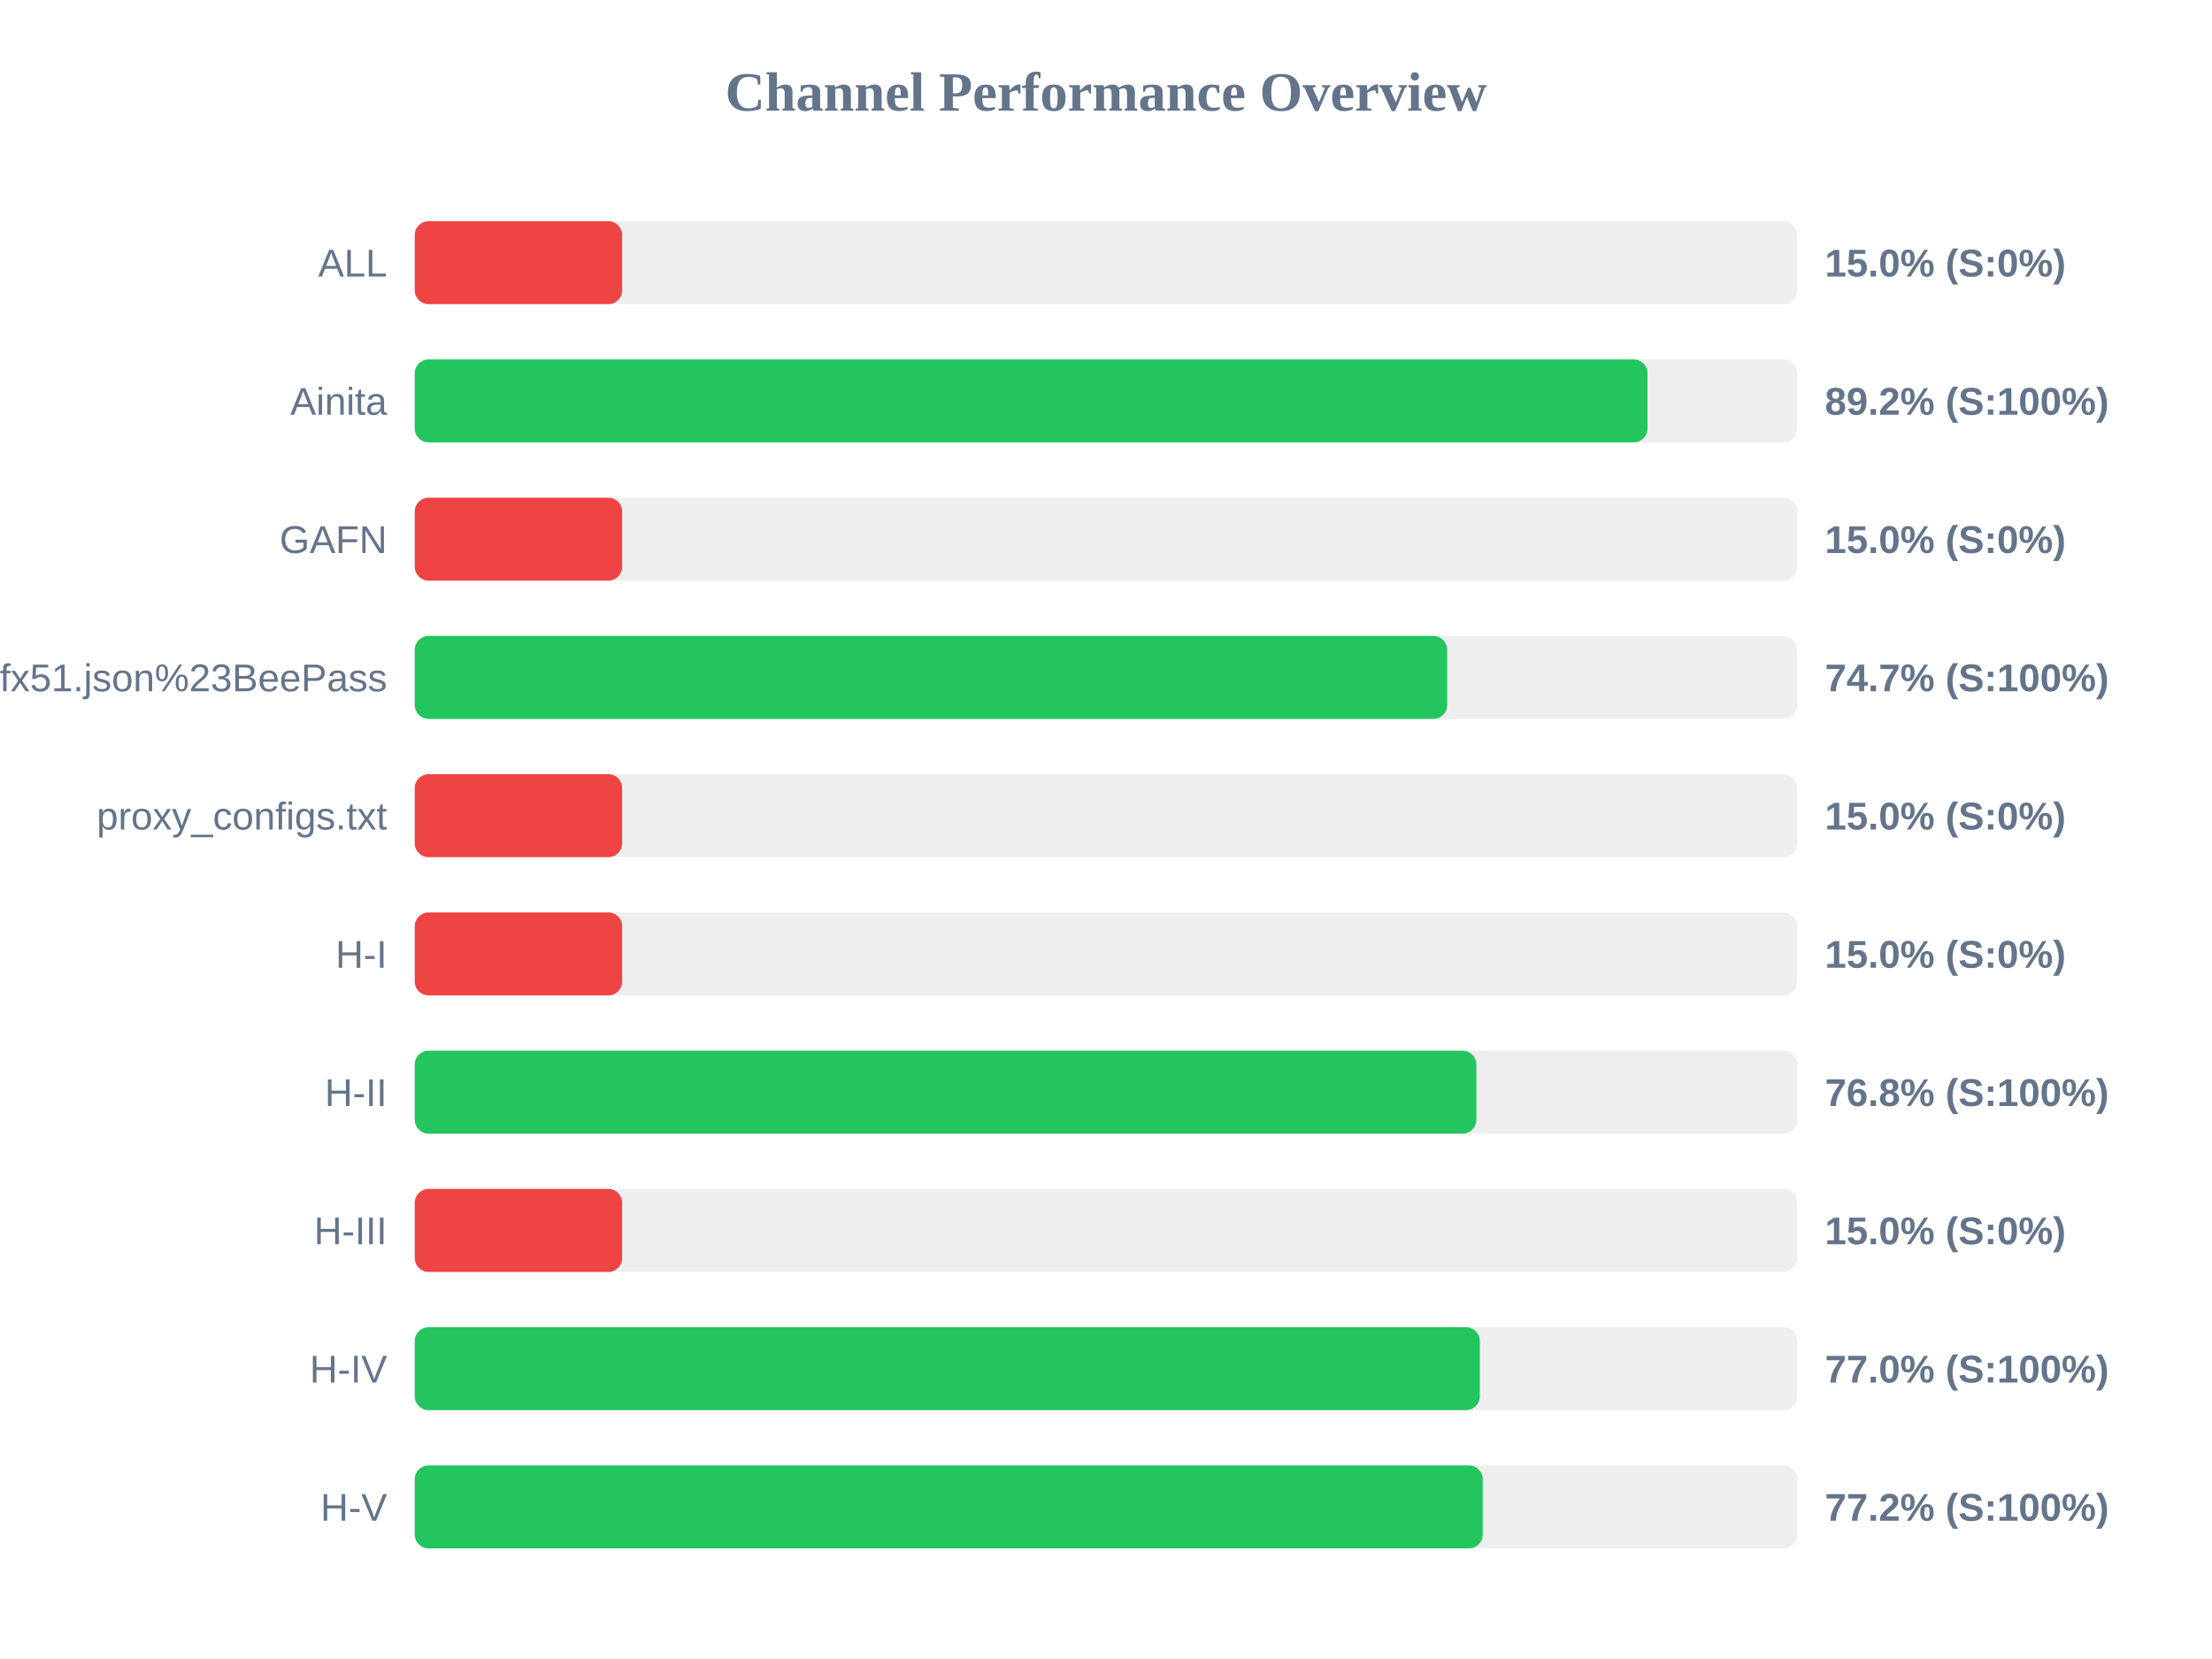
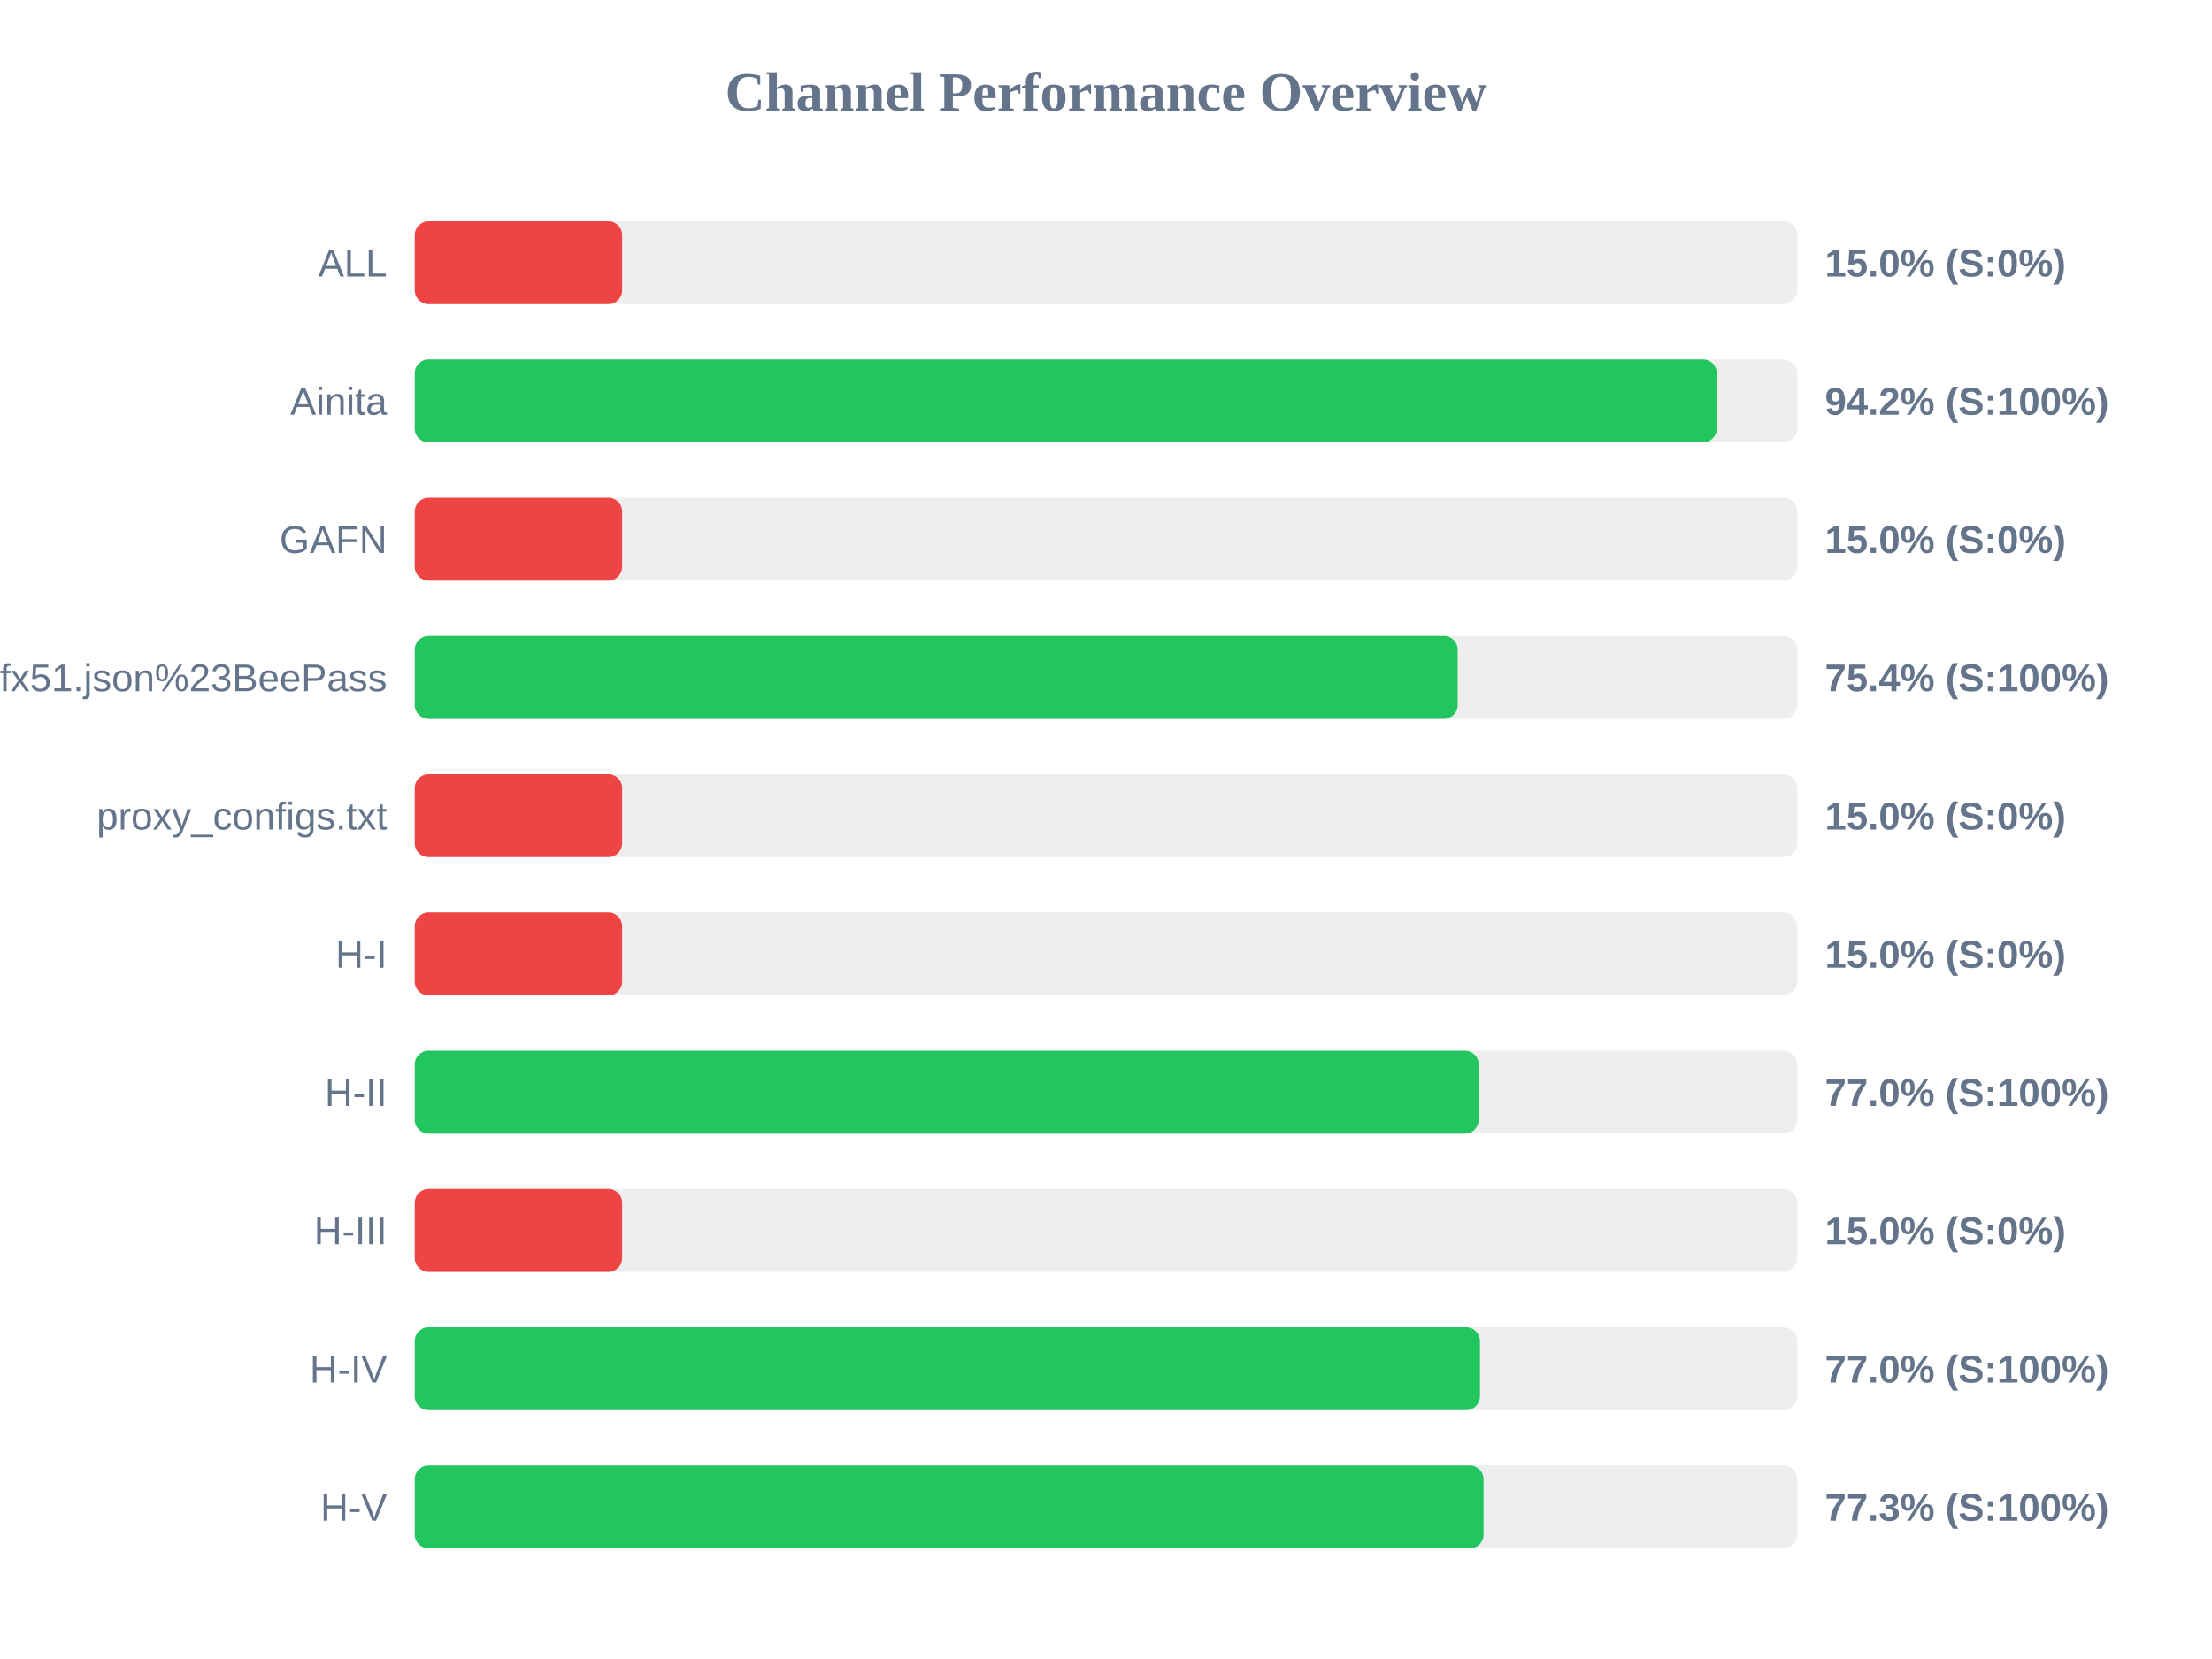
<svg xmlns="http://www.w3.org/2000/svg" width="800" height="600" version="1.1">
  <style>
        .row { font: 14px Arial; fill: #64748b; }
        .score { font: bold 14px Arial; fill: #64748b; }
    </style>
  <text x="400" y="40" text-anchor="middle" font-size="20px" font-weight="bold" fill="#64748b">Channel Performance Overview</text>
  <rect x="150" y="80" width="500" height="30" fill="#eee" rx="5" />
  <rect x="150" y="80" width="75.0" height="30" fill="#ef4444" rx="5" />
  <text x="140" y="100" text-anchor="end" class="row">ALL</text>
  <text x="660" y="100" text-anchor="start" class="score">15.0% (S:0%)</text>
  <rect x="150" y="130" width="500" height="30" fill="#eee" rx="5" />
-   <rect x="150" y="130" width="445.85" height="30" fill="#22c55e" rx="5" />
+   <rect x="150" y="130" width="470.9" height="30" fill="#22c55e" rx="5" />
  <text x="140" y="150" text-anchor="end" class="row">Ainita</text>
-   <text x="660" y="150" text-anchor="start" class="score">89.2% (S:100%)</text>
+   <text x="660" y="150" text-anchor="start" class="score">94.2% (S:100%)</text>
  <rect x="150" y="180" width="500" height="30" fill="#eee" rx="5" />
  <rect x="150" y="180" width="75.0" height="30" fill="#ef4444" rx="5" />
  <text x="140" y="200" text-anchor="end" class="row">GAFN</text>
  <text x="660" y="200" text-anchor="start" class="score">15.0% (S:0%)</text>
  <rect x="150" y="230" width="500" height="30" fill="#eee" rx="5" />
-   <rect x="150" y="230" width="373.4" height="30" fill="#22c55e" rx="5" />
+   <rect x="150" y="230" width="377.2" height="30" fill="#22c55e" rx="5" />
  <text x="140" y="250" text-anchor="end" class="row">sub?s=ssconf%3A%2F%2Fs3.amazonaws.com%2Fbeedynconprd%2Fzf38bv6oxi1nv3wfkpmxyfl8yj5fargza3foantoalu16vznl0ckxx7bgf1ufx51.json%23BeePass</text>
-   <text x="660" y="250" text-anchor="start" class="score">74.7% (S:100%)</text>
+   <text x="660" y="250" text-anchor="start" class="score">75.4% (S:100%)</text>
  <rect x="150" y="280" width="500" height="30" fill="#eee" rx="5" />
  <rect x="150" y="280" width="75.0" height="30" fill="#ef4444" rx="5" />
  <text x="140" y="300" text-anchor="end" class="row">proxy_configs.txt</text>
  <text x="660" y="300" text-anchor="start" class="score">15.0% (S:0%)</text>
  <rect x="150" y="330" width="500" height="30" fill="#eee" rx="5" />
  <rect x="150" y="330" width="75.0" height="30" fill="#ef4444" rx="5" />
  <text x="140" y="350" text-anchor="end" class="row">H-I</text>
  <text x="660" y="350" text-anchor="start" class="score">15.0% (S:0%)</text>
  <rect x="150" y="380" width="500" height="30" fill="#eee" rx="5" />
-   <rect x="150" y="380" width="383.95" height="30" fill="#22c55e" rx="5" />
+   <rect x="150" y="380" width="384.8" height="30" fill="#22c55e" rx="5" />
  <text x="140" y="400" text-anchor="end" class="row">H-II</text>
-   <text x="660" y="400" text-anchor="start" class="score">76.8% (S:100%)</text>
+   <text x="660" y="400" text-anchor="start" class="score">77.0% (S:100%)</text>
  <rect x="150" y="430" width="500" height="30" fill="#eee" rx="5" />
  <rect x="150" y="430" width="75.0" height="30" fill="#ef4444" rx="5" />
  <text x="140" y="450" text-anchor="end" class="row">H-III</text>
  <text x="660" y="450" text-anchor="start" class="score">15.0% (S:0%)</text>
  <rect x="150" y="480" width="500" height="30" fill="#eee" rx="5" />
-   <rect x="150" y="480" width="385.2" height="30" fill="#22c55e" rx="5" />
+   <rect x="150" y="480" width="385.25" height="30" fill="#22c55e" rx="5" />
  <text x="140" y="500" text-anchor="end" class="row">H-IV</text>
  <text x="660" y="500" text-anchor="start" class="score">77.0% (S:100%)</text>
  <rect x="150" y="530" width="500" height="30" fill="#eee" rx="5" />
-   <rect x="150" y="530" width="386.25" height="30" fill="#22c55e" rx="5" />
+   <rect x="150" y="530" width="386.55" height="30" fill="#22c55e" rx="5" />
  <text x="140" y="550" text-anchor="end" class="row">H-V</text>
-   <text x="660" y="550" text-anchor="start" class="score">77.2% (S:100%)</text>
+   <text x="660" y="550" text-anchor="start" class="score">77.3% (S:100%)</text>
</svg>
